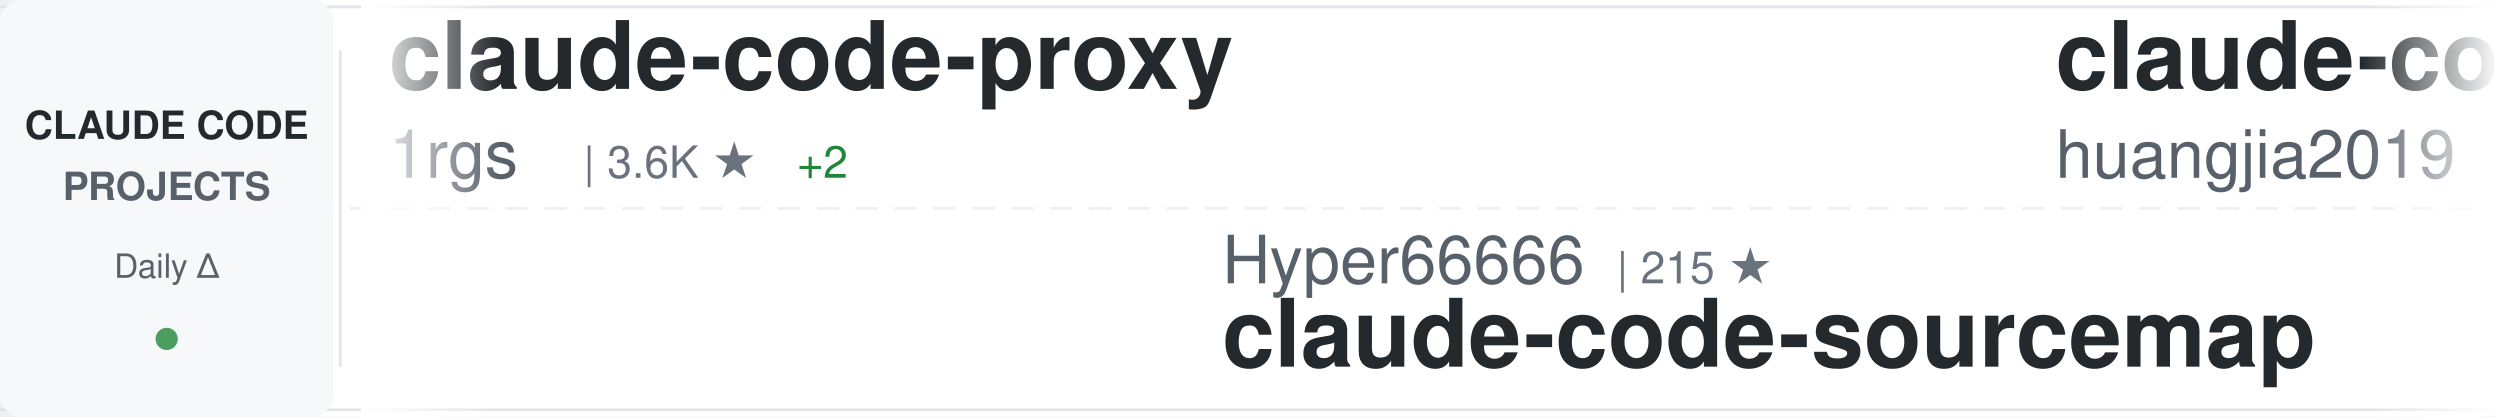
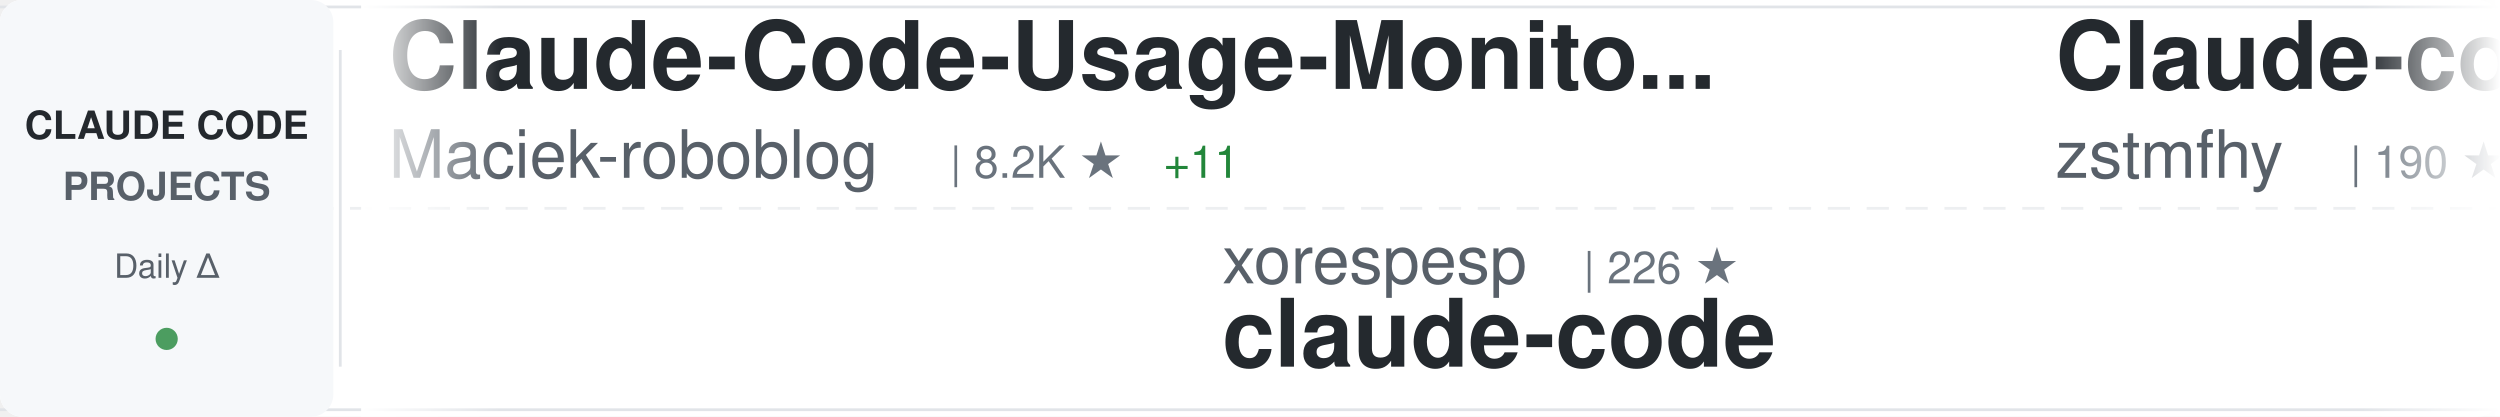
<svg xmlns="http://www.w3.org/2000/svg" width="900" height="150">
  <defs>
    <linearGradient id="awesomeLeftFade" x1="0%" y1="0%" x2="100%" y2="0%">
      <stop offset="0%" style="stop-color:#ffffff;stop-opacity:1" />
      <stop offset="100%" style="stop-color:#ffffff;stop-opacity:0" />
    </linearGradient>
    <linearGradient id="awesomeRightFade" x1="0%" y1="0%" x2="100%" y2="0%">
      <stop offset="0%" style="stop-color:#ffffff;stop-opacity:0" />
      <stop offset="100%" style="stop-color:#ffffff;stop-opacity:1" />
    </linearGradient>
  </defs>
  <rect width="900" height="150" fill="#ffffff" rx="8" />
  <rect x="0" y="2" width="900" height="1" fill="#e1e4e8" />
  <rect x="0" y="147" width="900" height="1" fill="#e1e4e8" />
  <line x1="0" y1="75" x2="900" y2="75" stroke="#e1e4e8" stroke-width="1" stroke-dasharray="8 6" opacity="0.6" />
  <rect x="0" y="0" width="120" height="150" fill="#f6f8fa" rx="8" />
  <text x="60" y="50" font-family="-apple-system, BlinkMacSystemFont, 'Segoe UI', Helvetica, Arial, sans-serif" font-size="14" font-weight="600" fill="#24292e" text-anchor="middle">CLAUDE CODE</text>
  <text x="60" y="72" font-family="-apple-system, BlinkMacSystemFont, 'Segoe UI', Helvetica, Arial, sans-serif" font-size="14" font-weight="600" fill="#586069" text-anchor="middle">PROJECTS</text>
  <text x="60" y="100" font-family="-apple-system, BlinkMacSystemFont, 'Segoe UI', Helvetica, Arial, sans-serif" font-size="12" font-weight="500" fill="#586069" text-anchor="middle">Daily Δ</text>
  <circle cx="60" cy="122" r="4" fill="#22863a" opacity="0.8" />
  <rect x="122" y="18" width="1" height="114" fill="#e1e4e8" />
  <clipPath id="awesomeTickerClip">
    <rect x="130" y="0" width="770" height="150" />
  </clipPath>
  <g clip-path="url(#awesomeTickerClip)">
    <g id="awesomeTickerItems">
      <animateTransform attributeName="transform" attributeType="XML" type="translate" from="0 0" to="-3000 0" dur="54s" repeatCount="indefinite" />
      <g transform="translate(0, 0)">
-         <text x="140" y="32" font-family="-apple-system, BlinkMacSystemFont, 'Segoe UI', Helvetica, Arial, sans-serif" font-size="34" font-weight="600" fill="#24292e">claude-code-proxy</text>
-         <text x="140" y="64" font-family="-apple-system, BlinkMacSystemFont, 'Segoe UI', Helvetica, Arial, sans-serif" font-size="24" font-weight="400" fill="#586069">1rgs</text>
-         <text x="210" y="64" font-family="-apple-system, BlinkMacSystemFont, 'Segoe UI', Helvetica, Arial, sans-serif" font-size="16" font-weight="500" fill="#6a737d">| 3.6K ★</text>
-         <text x="287" y="64" font-family="-apple-system, BlinkMacSystemFont, 'Segoe UI', Helvetica, Arial, sans-serif" font-size="16" font-weight="500" fill="#22863a"> +2</text>
+         <text x="140" y="32" font-family="-apple-system, BlinkMacSystemFont, 'Segoe UI', Helvetica, Arial, sans-serif" font-size="34" font-weight="600" fill="#24292e">Claude-Code-Usage-Monito...</text>
+         <text x="140" y="64" font-family="-apple-system, BlinkMacSystemFont, 'Segoe UI', Helvetica, Arial, sans-serif" font-size="24" font-weight="400" fill="#586069">Maciek-roboblog</text>
+         <text x="342" y="64" font-family="-apple-system, BlinkMacSystemFont, 'Segoe UI', Helvetica, Arial, sans-serif" font-size="16" font-weight="500" fill="#6a737d">| 8.2K ★</text>
+         <text x="419" y="64" font-family="-apple-system, BlinkMacSystemFont, 'Segoe UI', Helvetica, Arial, sans-serif" font-size="16" font-weight="500" fill="#22863a"> +11</text>
      </g>
      <g transform="translate(300, 0)">
-         <text x="140" y="102" font-family="-apple-system, BlinkMacSystemFont, 'Segoe UI', Helvetica, Arial, sans-serif" font-size="24" font-weight="400" fill="#586069">Hyper66666</text>
-         <text x="282" y="102" font-family="-apple-system, BlinkMacSystemFont, 'Segoe UI', Helvetica, Arial, sans-serif" font-size="16" font-weight="500" fill="#6a737d">| 215 ★</text>
-         <text x="140" y="132" font-family="-apple-system, BlinkMacSystemFont, 'Segoe UI', Helvetica, Arial, sans-serif" font-size="34" font-weight="600" fill="#24292e">claude-code-sourcemap</text>
+         <text x="140" y="102" font-family="-apple-system, BlinkMacSystemFont, 'Segoe UI', Helvetica, Arial, sans-serif" font-size="24" font-weight="400" fill="#586069">xorespesp</text>
+         <text x="270" y="102" font-family="-apple-system, BlinkMacSystemFont, 'Segoe UI', Helvetica, Arial, sans-serif" font-size="16" font-weight="500" fill="#6a737d">| 226 ★</text>
+         <text x="140" y="132" font-family="-apple-system, BlinkMacSystemFont, 'Segoe UI', Helvetica, Arial, sans-serif" font-size="34" font-weight="600" fill="#24292e">claude-code</text>
      </g>
      <g transform="translate(600, 0)">
-         <text x="140" y="32" font-family="-apple-system, BlinkMacSystemFont, 'Segoe UI', Helvetica, Arial, sans-serif" font-size="34" font-weight="600" fill="#24292e">claude-code-engineering</text>
-         <text x="140" y="64" font-family="-apple-system, BlinkMacSystemFont, 'Segoe UI', Helvetica, Arial, sans-serif" font-size="24" font-weight="400" fill="#586069">huangjia2019</text>
-         <text x="306" y="64" font-family="-apple-system, BlinkMacSystemFont, 'Segoe UI', Helvetica, Arial, sans-serif" font-size="16" font-weight="500" fill="#6a737d">| 794 ★</text>
-         <text x="374" y="64" font-family="-apple-system, BlinkMacSystemFont, 'Segoe UI', Helvetica, Arial, sans-serif" font-size="16" font-weight="500" fill="#22863a"> +6</text>
+         <text x="140" y="32" font-family="-apple-system, BlinkMacSystemFont, 'Segoe UI', Helvetica, Arial, sans-serif" font-size="34" font-weight="600" fill="#24292e">Claude-code</text>
+         <text x="140" y="64" font-family="-apple-system, BlinkMacSystemFont, 'Segoe UI', Helvetica, Arial, sans-serif" font-size="24" font-weight="400" fill="#586069">zstmfhy</text>
+         <text x="246" y="64" font-family="-apple-system, BlinkMacSystemFont, 'Segoe UI', Helvetica, Arial, sans-serif" font-size="16" font-weight="500" fill="#6a737d">| 190 ★</text>
      </g>
      <g transform="translate(900, 0)">
-         <text x="140" y="102" font-family="-apple-system, BlinkMacSystemFont, 'Segoe UI', Helvetica, Arial, sans-serif" font-size="24" font-weight="400" fill="#586069">OneRedOak</text>
-         <text x="270" y="102" font-family="-apple-system, BlinkMacSystemFont, 'Segoe UI', Helvetica, Arial, sans-serif" font-size="16" font-weight="500" fill="#6a737d">| 3.8K ★</text>
-         <text x="347" y="102" font-family="-apple-system, BlinkMacSystemFont, 'Segoe UI', Helvetica, Arial, sans-serif" font-size="16" font-weight="500" fill="#22863a"> +1</text>
-         <text x="140" y="132" font-family="-apple-system, BlinkMacSystemFont, 'Segoe UI', Helvetica, Arial, sans-serif" font-size="34" font-weight="600" fill="#24292e">claude-code-workflows</text>
+         <text x="140" y="102" font-family="-apple-system, BlinkMacSystemFont, 'Segoe UI', Helvetica, Arial, sans-serif" font-size="24" font-weight="400" fill="#586069">VineeTagarwaL-code</text>
+         <text x="378" y="102" font-family="-apple-system, BlinkMacSystemFont, 'Segoe UI', Helvetica, Arial, sans-serif" font-size="16" font-weight="500" fill="#6a737d">| 276 ★</text>
+         <text x="140" y="132" font-family="-apple-system, BlinkMacSystemFont, 'Segoe UI', Helvetica, Arial, sans-serif" font-size="34" font-weight="600" fill="#24292e">claude-code</text>
      </g>
      <g transform="translate(1200, 0)">
-         <text x="140" y="32" font-family="-apple-system, BlinkMacSystemFont, 'Segoe UI', Helvetica, Arial, sans-serif" font-size="34" font-weight="600" fill="#24292e">claude-skills</text>
-         <text x="140" y="64" font-family="-apple-system, BlinkMacSystemFont, 'Segoe UI', Helvetica, Arial, sans-serif" font-size="24" font-weight="400" fill="#586069">alirezarezvani</text>
-         <text x="330" y="64" font-family="-apple-system, BlinkMacSystemFont, 'Segoe UI', Helvetica, Arial, sans-serif" font-size="16" font-weight="500" fill="#6a737d">| 17.5K ★</text>
-         <text x="416" y="64" font-family="-apple-system, BlinkMacSystemFont, 'Segoe UI', Helvetica, Arial, sans-serif" font-size="16" font-weight="500" fill="#22863a"> +106</text>
+         <text x="140" y="32" font-family="-apple-system, BlinkMacSystemFont, 'Segoe UI', Helvetica, Arial, sans-serif" font-size="34" font-weight="600" fill="#24292e">ECC</text>
+         <text x="140" y="64" font-family="-apple-system, BlinkMacSystemFont, 'Segoe UI', Helvetica, Arial, sans-serif" font-size="24" font-weight="400" fill="#586069">affaan-m</text>
+         <text x="258" y="64" font-family="-apple-system, BlinkMacSystemFont, 'Segoe UI', Helvetica, Arial, sans-serif" font-size="16" font-weight="500" fill="#6a737d">| 210.5K ★</text>
+         <text x="353" y="64" font-family="-apple-system, BlinkMacSystemFont, 'Segoe UI', Helvetica, Arial, sans-serif" font-size="16" font-weight="500" fill="#22863a"> +984</text>
      </g>
      <g transform="translate(1500, 0)">
-         <text x="140" y="102" font-family="-apple-system, BlinkMacSystemFont, 'Segoe UI', Helvetica, Arial, sans-serif" font-size="24" font-weight="400" fill="#586069">alejandrobalderas</text>
-         <text x="366" y="102" font-family="-apple-system, BlinkMacSystemFont, 'Segoe UI', Helvetica, Arial, sans-serif" font-size="16" font-weight="500" fill="#6a737d">| 2.2K ★</text>
-         <text x="443" y="102" font-family="-apple-system, BlinkMacSystemFont, 'Segoe UI', Helvetica, Arial, sans-serif" font-size="16" font-weight="500" fill="#22863a"> +3</text>
-         <text x="140" y="132" font-family="-apple-system, BlinkMacSystemFont, 'Segoe UI', Helvetica, Arial, sans-serif" font-size="34" font-weight="600" fill="#24292e">claude-code-from-source</text>
-       </g>
-       <g transform="translate(1800, 0)">
-         <text x="140" y="32" font-family="-apple-system, BlinkMacSystemFont, 'Segoe UI', Helvetica, Arial, sans-serif" font-size="34" font-weight="600" fill="#24292e">claude-code</text>
-         <text x="140" y="64" font-family="-apple-system, BlinkMacSystemFont, 'Segoe UI', Helvetica, Arial, sans-serif" font-size="24" font-weight="400" fill="#586069">Onewon</text>
-         <text x="234" y="64" font-family="-apple-system, BlinkMacSystemFont, 'Segoe UI', Helvetica, Arial, sans-serif" font-size="16" font-weight="500" fill="#6a737d">| 181 ★</text>
-       </g>
-       <g transform="translate(2100, 0)">
        <text x="140" y="102" font-family="-apple-system, BlinkMacSystemFont, 'Segoe UI', Helvetica, Arial, sans-serif" font-size="24" font-weight="400" fill="#586069">RichardAtCT</text>
        <text x="294" y="102" font-family="-apple-system, BlinkMacSystemFont, 'Segoe UI', Helvetica, Arial, sans-serif" font-size="16" font-weight="500" fill="#6a737d">| 2.7K ★</text>
        <text x="371" y="102" font-family="-apple-system, BlinkMacSystemFont, 'Segoe UI', Helvetica, Arial, sans-serif" font-size="16" font-weight="500" fill="#22863a"> +4</text>
        <text x="140" y="132" font-family="-apple-system, BlinkMacSystemFont, 'Segoe UI', Helvetica, Arial, sans-serif" font-size="34" font-weight="600" fill="#24292e">claude-code-telegram</text>
      </g>
+       <g transform="translate(1800, 0)">
+         <text x="140" y="32" font-family="-apple-system, BlinkMacSystemFont, 'Segoe UI', Helvetica, Arial, sans-serif" font-size="34" font-weight="600" fill="#24292e">claude-code-rust</text>
+         <text x="140" y="64" font-family="-apple-system, BlinkMacSystemFont, 'Segoe UI', Helvetica, Arial, sans-serif" font-size="24" font-weight="400" fill="#586069">lorryjovens-hub</text>
+         <text x="342" y="64" font-family="-apple-system, BlinkMacSystemFont, 'Segoe UI', Helvetica, Arial, sans-serif" font-size="16" font-weight="500" fill="#6a737d">| 1.6K ★</text>
+         <text x="419" y="64" font-family="-apple-system, BlinkMacSystemFont, 'Segoe UI', Helvetica, Arial, sans-serif" font-size="16" font-weight="500" fill="#22863a"> +3</text>
+       </g>
+       <g transform="translate(2100, 0)">
+         <text x="140" y="102" font-family="-apple-system, BlinkMacSystemFont, 'Segoe UI', Helvetica, Arial, sans-serif" font-size="24" font-weight="400" fill="#586069">anthropics</text>
+         <text x="282" y="102" font-family="-apple-system, BlinkMacSystemFont, 'Segoe UI', Helvetica, Arial, sans-serif" font-size="16" font-weight="500" fill="#6a737d">| 147.9K ★</text>
+         <text x="377" y="102" font-family="-apple-system, BlinkMacSystemFont, 'Segoe UI', Helvetica, Arial, sans-serif" font-size="16" font-weight="500" fill="#22863a"> +463</text>
+         <text x="140" y="132" font-family="-apple-system, BlinkMacSystemFont, 'Segoe UI', Helvetica, Arial, sans-serif" font-size="34" font-weight="600" fill="#24292e">skills</text>
+       </g>
      <g transform="translate(2400, 0)">
-         <text x="140" y="32" font-family="-apple-system, BlinkMacSystemFont, 'Segoe UI', Helvetica, Arial, sans-serif" font-size="34" font-weight="600" fill="#24292e">claude-code-guide</text>
-         <text x="140" y="64" font-family="-apple-system, BlinkMacSystemFont, 'Segoe UI', Helvetica, Arial, sans-serif" font-size="24" font-weight="400" fill="#586069">Cranot</text>
-         <text x="234" y="64" font-family="-apple-system, BlinkMacSystemFont, 'Segoe UI', Helvetica, Arial, sans-serif" font-size="16" font-weight="500" fill="#6a737d">| 2.8K ★</text>
-         <text x="311" y="64" font-family="-apple-system, BlinkMacSystemFont, 'Segoe UI', Helvetica, Arial, sans-serif" font-size="16" font-weight="500" fill="#22863a"> +2</text>
+         <text x="140" y="32" font-family="-apple-system, BlinkMacSystemFont, 'Segoe UI', Helvetica, Arial, sans-serif" font-size="34" font-weight="600" fill="#24292e">ralph-claude-code</text>
+         <text x="140" y="64" font-family="-apple-system, BlinkMacSystemFont, 'Segoe UI', Helvetica, Arial, sans-serif" font-size="24" font-weight="400" fill="#586069">frankbria</text>
+         <text x="270" y="64" font-family="-apple-system, BlinkMacSystemFont, 'Segoe UI', Helvetica, Arial, sans-serif" font-size="16" font-weight="500" fill="#6a737d">| 9.3K ★</text>
+         <text x="347" y="64" font-family="-apple-system, BlinkMacSystemFont, 'Segoe UI', Helvetica, Arial, sans-serif" font-size="16" font-weight="500" fill="#22863a"> +8</text>
      </g>
      <g transform="translate(2700, 0)">
-         <text x="140" y="102" font-family="-apple-system, BlinkMacSystemFont, 'Segoe UI', Helvetica, Arial, sans-serif" font-size="24" font-weight="400" fill="#586069">alex000kim</text>
-         <text x="282" y="102" font-family="-apple-system, BlinkMacSystemFont, 'Segoe UI', Helvetica, Arial, sans-serif" font-size="16" font-weight="500" fill="#6a737d">| 227 ★</text>
+         <text x="140" y="102" font-family="-apple-system, BlinkMacSystemFont, 'Segoe UI', Helvetica, Arial, sans-serif" font-size="24" font-weight="400" fill="#586069">ykdojo</text>
+         <text x="234" y="102" font-family="-apple-system, BlinkMacSystemFont, 'Segoe UI', Helvetica, Arial, sans-serif" font-size="16" font-weight="500" fill="#6a737d">| 8.6K ★</text>
+         <text x="311" y="102" font-family="-apple-system, BlinkMacSystemFont, 'Segoe UI', Helvetica, Arial, sans-serif" font-size="16" font-weight="500" fill="#22863a"> +9</text>
+         <text x="140" y="132" font-family="-apple-system, BlinkMacSystemFont, 'Segoe UI', Helvetica, Arial, sans-serif" font-size="34" font-weight="600" fill="#24292e">claude-code-tips</text>
+       </g>
+       <g transform="translate(3000, 0)">
+         <text x="140" y="32" font-family="-apple-system, BlinkMacSystemFont, 'Segoe UI', Helvetica, Arial, sans-serif" font-size="34" font-weight="600" fill="#24292e">Claude-Code-Usage-Monito...</text>
+         <text x="140" y="64" font-family="-apple-system, BlinkMacSystemFont, 'Segoe UI', Helvetica, Arial, sans-serif" font-size="24" font-weight="400" fill="#586069">Maciek-roboblog</text>
+         <text x="342" y="64" font-family="-apple-system, BlinkMacSystemFont, 'Segoe UI', Helvetica, Arial, sans-serif" font-size="16" font-weight="500" fill="#6a737d">| 8.2K ★</text>
+         <text x="419" y="64" font-family="-apple-system, BlinkMacSystemFont, 'Segoe UI', Helvetica, Arial, sans-serif" font-size="16" font-weight="500" fill="#22863a"> +11</text>
+       </g>
+       <g transform="translate(3300, 0)">
+         <text x="140" y="102" font-family="-apple-system, BlinkMacSystemFont, 'Segoe UI', Helvetica, Arial, sans-serif" font-size="24" font-weight="400" fill="#586069">xorespesp</text>
+         <text x="270" y="102" font-family="-apple-system, BlinkMacSystemFont, 'Segoe UI', Helvetica, Arial, sans-serif" font-size="16" font-weight="500" fill="#6a737d">| 226 ★</text>
        <text x="140" y="132" font-family="-apple-system, BlinkMacSystemFont, 'Segoe UI', Helvetica, Arial, sans-serif" font-size="34" font-weight="600" fill="#24292e">claude-code</text>
      </g>
-       <g transform="translate(3000, 0)">
-         <text x="140" y="32" font-family="-apple-system, BlinkMacSystemFont, 'Segoe UI', Helvetica, Arial, sans-serif" font-size="34" font-weight="600" fill="#24292e">claude-code-proxy</text>
-         <text x="140" y="64" font-family="-apple-system, BlinkMacSystemFont, 'Segoe UI', Helvetica, Arial, sans-serif" font-size="24" font-weight="400" fill="#586069">1rgs</text>
-         <text x="210" y="64" font-family="-apple-system, BlinkMacSystemFont, 'Segoe UI', Helvetica, Arial, sans-serif" font-size="16" font-weight="500" fill="#6a737d">| 3.6K ★</text>
-         <text x="287" y="64" font-family="-apple-system, BlinkMacSystemFont, 'Segoe UI', Helvetica, Arial, sans-serif" font-size="16" font-weight="500" fill="#22863a"> +2</text>
-       </g>
-       <g transform="translate(3300, 0)">
-         <text x="140" y="102" font-family="-apple-system, BlinkMacSystemFont, 'Segoe UI', Helvetica, Arial, sans-serif" font-size="24" font-weight="400" fill="#586069">Hyper66666</text>
-         <text x="282" y="102" font-family="-apple-system, BlinkMacSystemFont, 'Segoe UI', Helvetica, Arial, sans-serif" font-size="16" font-weight="500" fill="#6a737d">| 215 ★</text>
-         <text x="140" y="132" font-family="-apple-system, BlinkMacSystemFont, 'Segoe UI', Helvetica, Arial, sans-serif" font-size="34" font-weight="600" fill="#24292e">claude-code-sourcemap</text>
-       </g>
      <g transform="translate(3600, 0)">
-         <text x="140" y="32" font-family="-apple-system, BlinkMacSystemFont, 'Segoe UI', Helvetica, Arial, sans-serif" font-size="34" font-weight="600" fill="#24292e">claude-code-engineering</text>
-         <text x="140" y="64" font-family="-apple-system, BlinkMacSystemFont, 'Segoe UI', Helvetica, Arial, sans-serif" font-size="24" font-weight="400" fill="#586069">huangjia2019</text>
-         <text x="306" y="64" font-family="-apple-system, BlinkMacSystemFont, 'Segoe UI', Helvetica, Arial, sans-serif" font-size="16" font-weight="500" fill="#6a737d">| 794 ★</text>
-         <text x="374" y="64" font-family="-apple-system, BlinkMacSystemFont, 'Segoe UI', Helvetica, Arial, sans-serif" font-size="16" font-weight="500" fill="#22863a"> +6</text>
+         <text x="140" y="32" font-family="-apple-system, BlinkMacSystemFont, 'Segoe UI', Helvetica, Arial, sans-serif" font-size="34" font-weight="600" fill="#24292e">Claude-code</text>
+         <text x="140" y="64" font-family="-apple-system, BlinkMacSystemFont, 'Segoe UI', Helvetica, Arial, sans-serif" font-size="24" font-weight="400" fill="#586069">zstmfhy</text>
+         <text x="246" y="64" font-family="-apple-system, BlinkMacSystemFont, 'Segoe UI', Helvetica, Arial, sans-serif" font-size="16" font-weight="500" fill="#6a737d">| 190 ★</text>
      </g>
      <g transform="translate(3900, 0)">
-         <text x="140" y="102" font-family="-apple-system, BlinkMacSystemFont, 'Segoe UI', Helvetica, Arial, sans-serif" font-size="24" font-weight="400" fill="#586069">OneRedOak</text>
-         <text x="270" y="102" font-family="-apple-system, BlinkMacSystemFont, 'Segoe UI', Helvetica, Arial, sans-serif" font-size="16" font-weight="500" fill="#6a737d">| 3.8K ★</text>
-         <text x="347" y="102" font-family="-apple-system, BlinkMacSystemFont, 'Segoe UI', Helvetica, Arial, sans-serif" font-size="16" font-weight="500" fill="#22863a"> +1</text>
-         <text x="140" y="132" font-family="-apple-system, BlinkMacSystemFont, 'Segoe UI', Helvetica, Arial, sans-serif" font-size="34" font-weight="600" fill="#24292e">claude-code-workflows</text>
+         <text x="140" y="102" font-family="-apple-system, BlinkMacSystemFont, 'Segoe UI', Helvetica, Arial, sans-serif" font-size="24" font-weight="400" fill="#586069">VineeTagarwaL-code</text>
+         <text x="378" y="102" font-family="-apple-system, BlinkMacSystemFont, 'Segoe UI', Helvetica, Arial, sans-serif" font-size="16" font-weight="500" fill="#6a737d">| 276 ★</text>
+         <text x="140" y="132" font-family="-apple-system, BlinkMacSystemFont, 'Segoe UI', Helvetica, Arial, sans-serif" font-size="34" font-weight="600" fill="#24292e">claude-code</text>
      </g>
    </g>
  </g>
  <rect x="130" y="0" width="50" height="150" fill="url(#awesomeLeftFade)" />
  <rect x="850" y="0" width="50" height="150" fill="url(#awesomeRightFade)" />
</svg>
